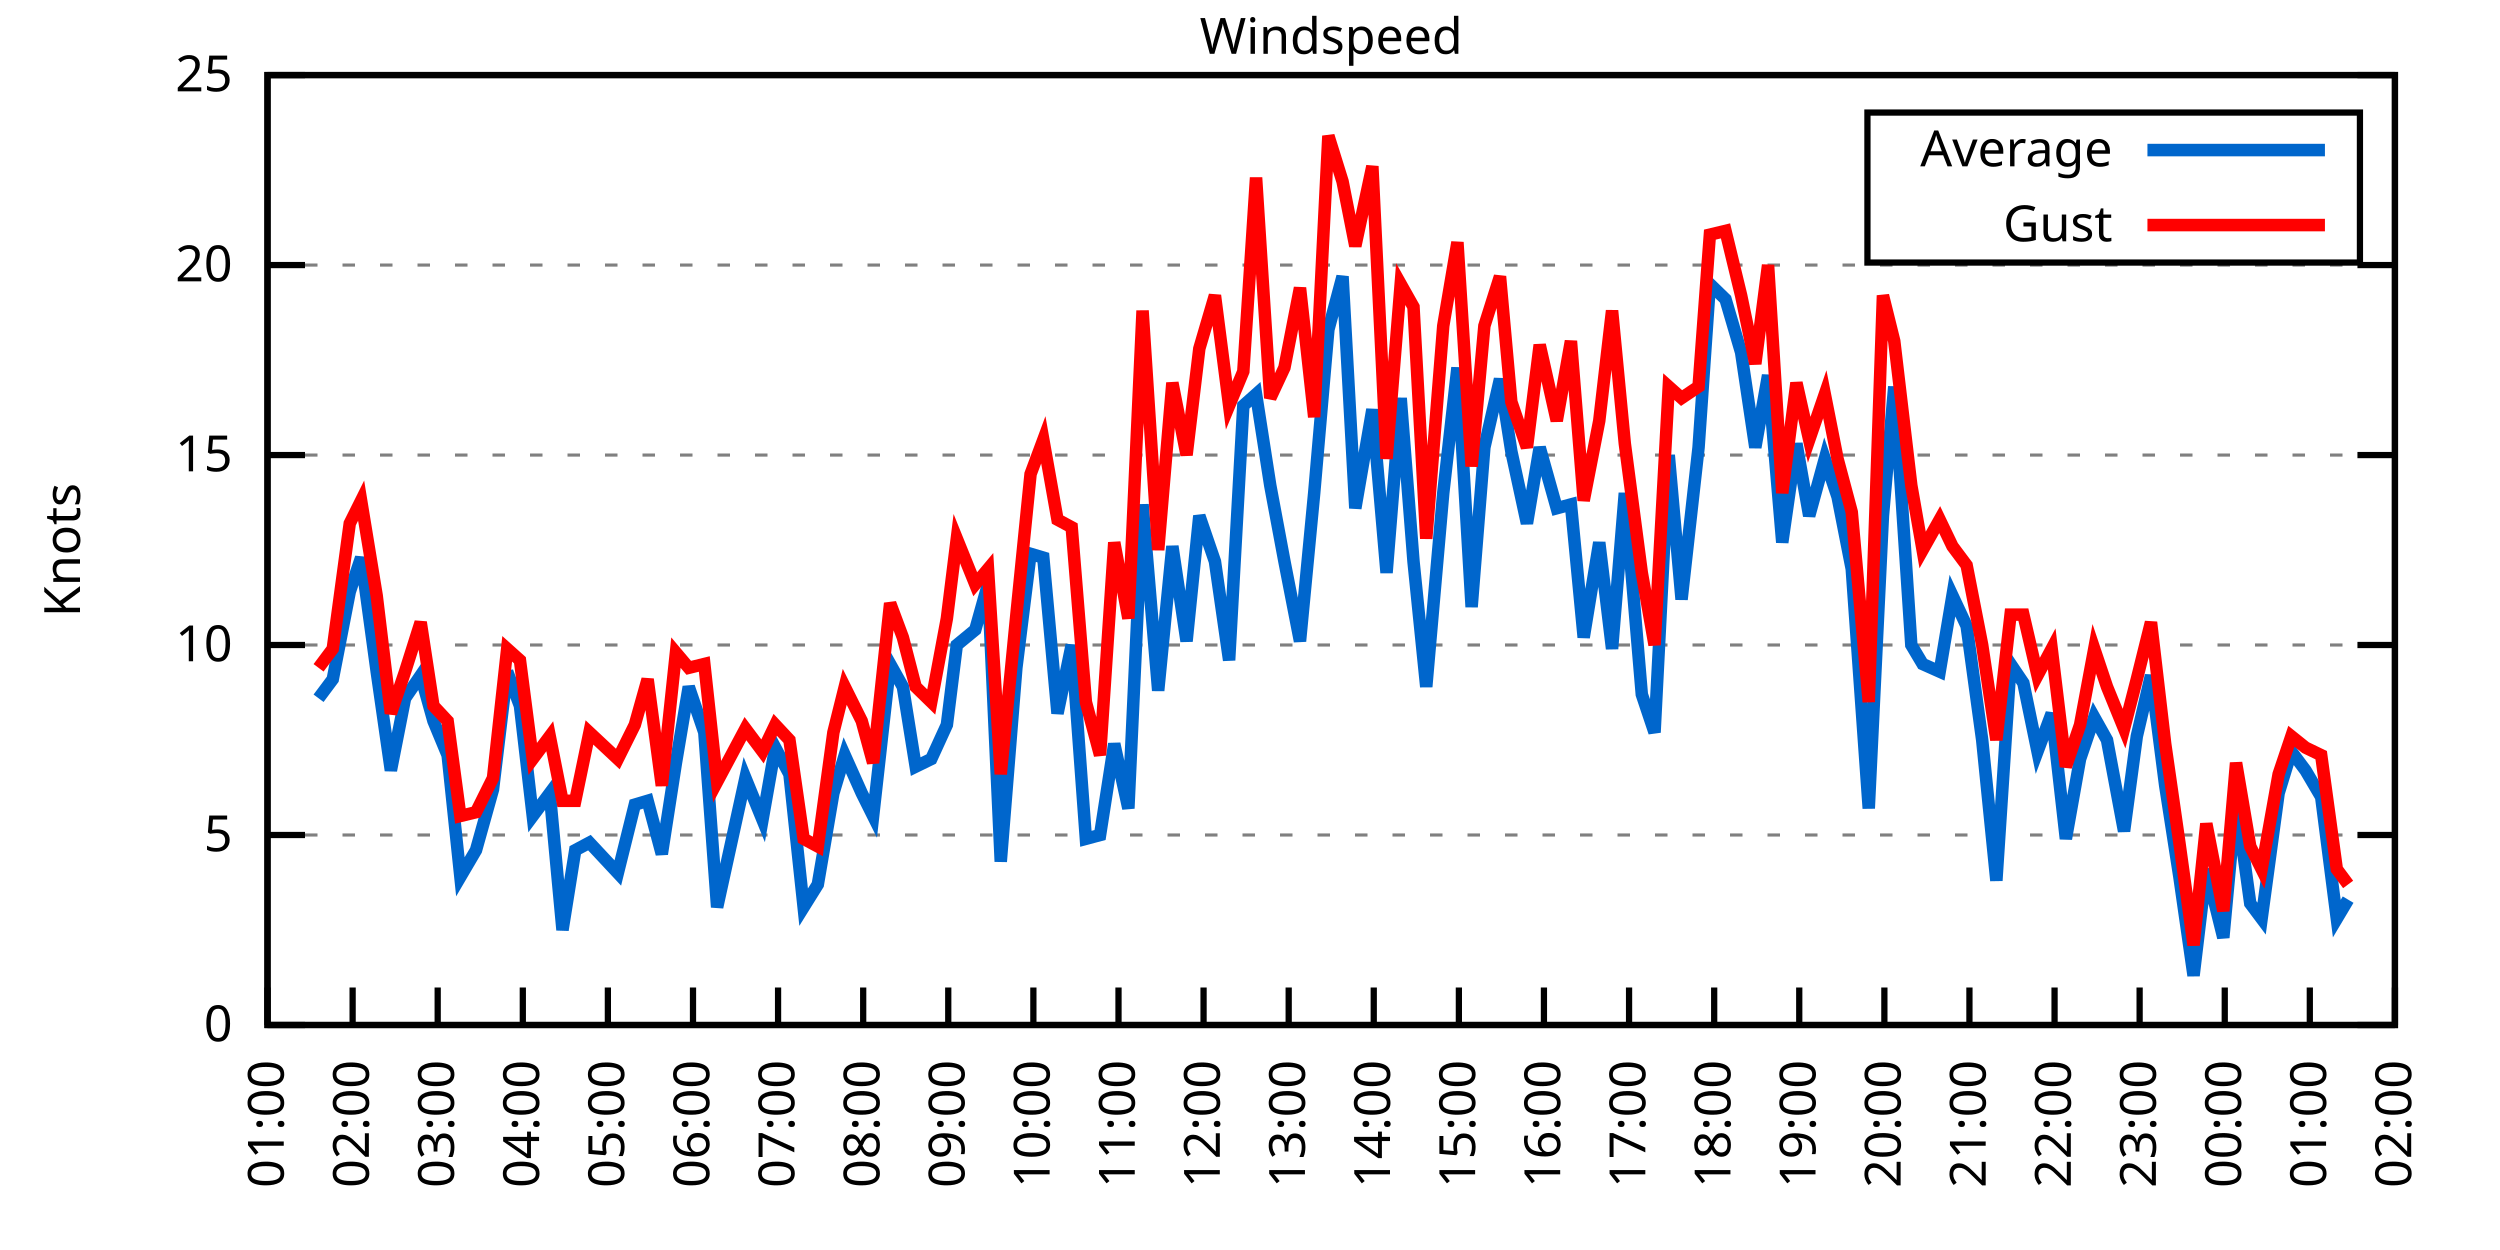
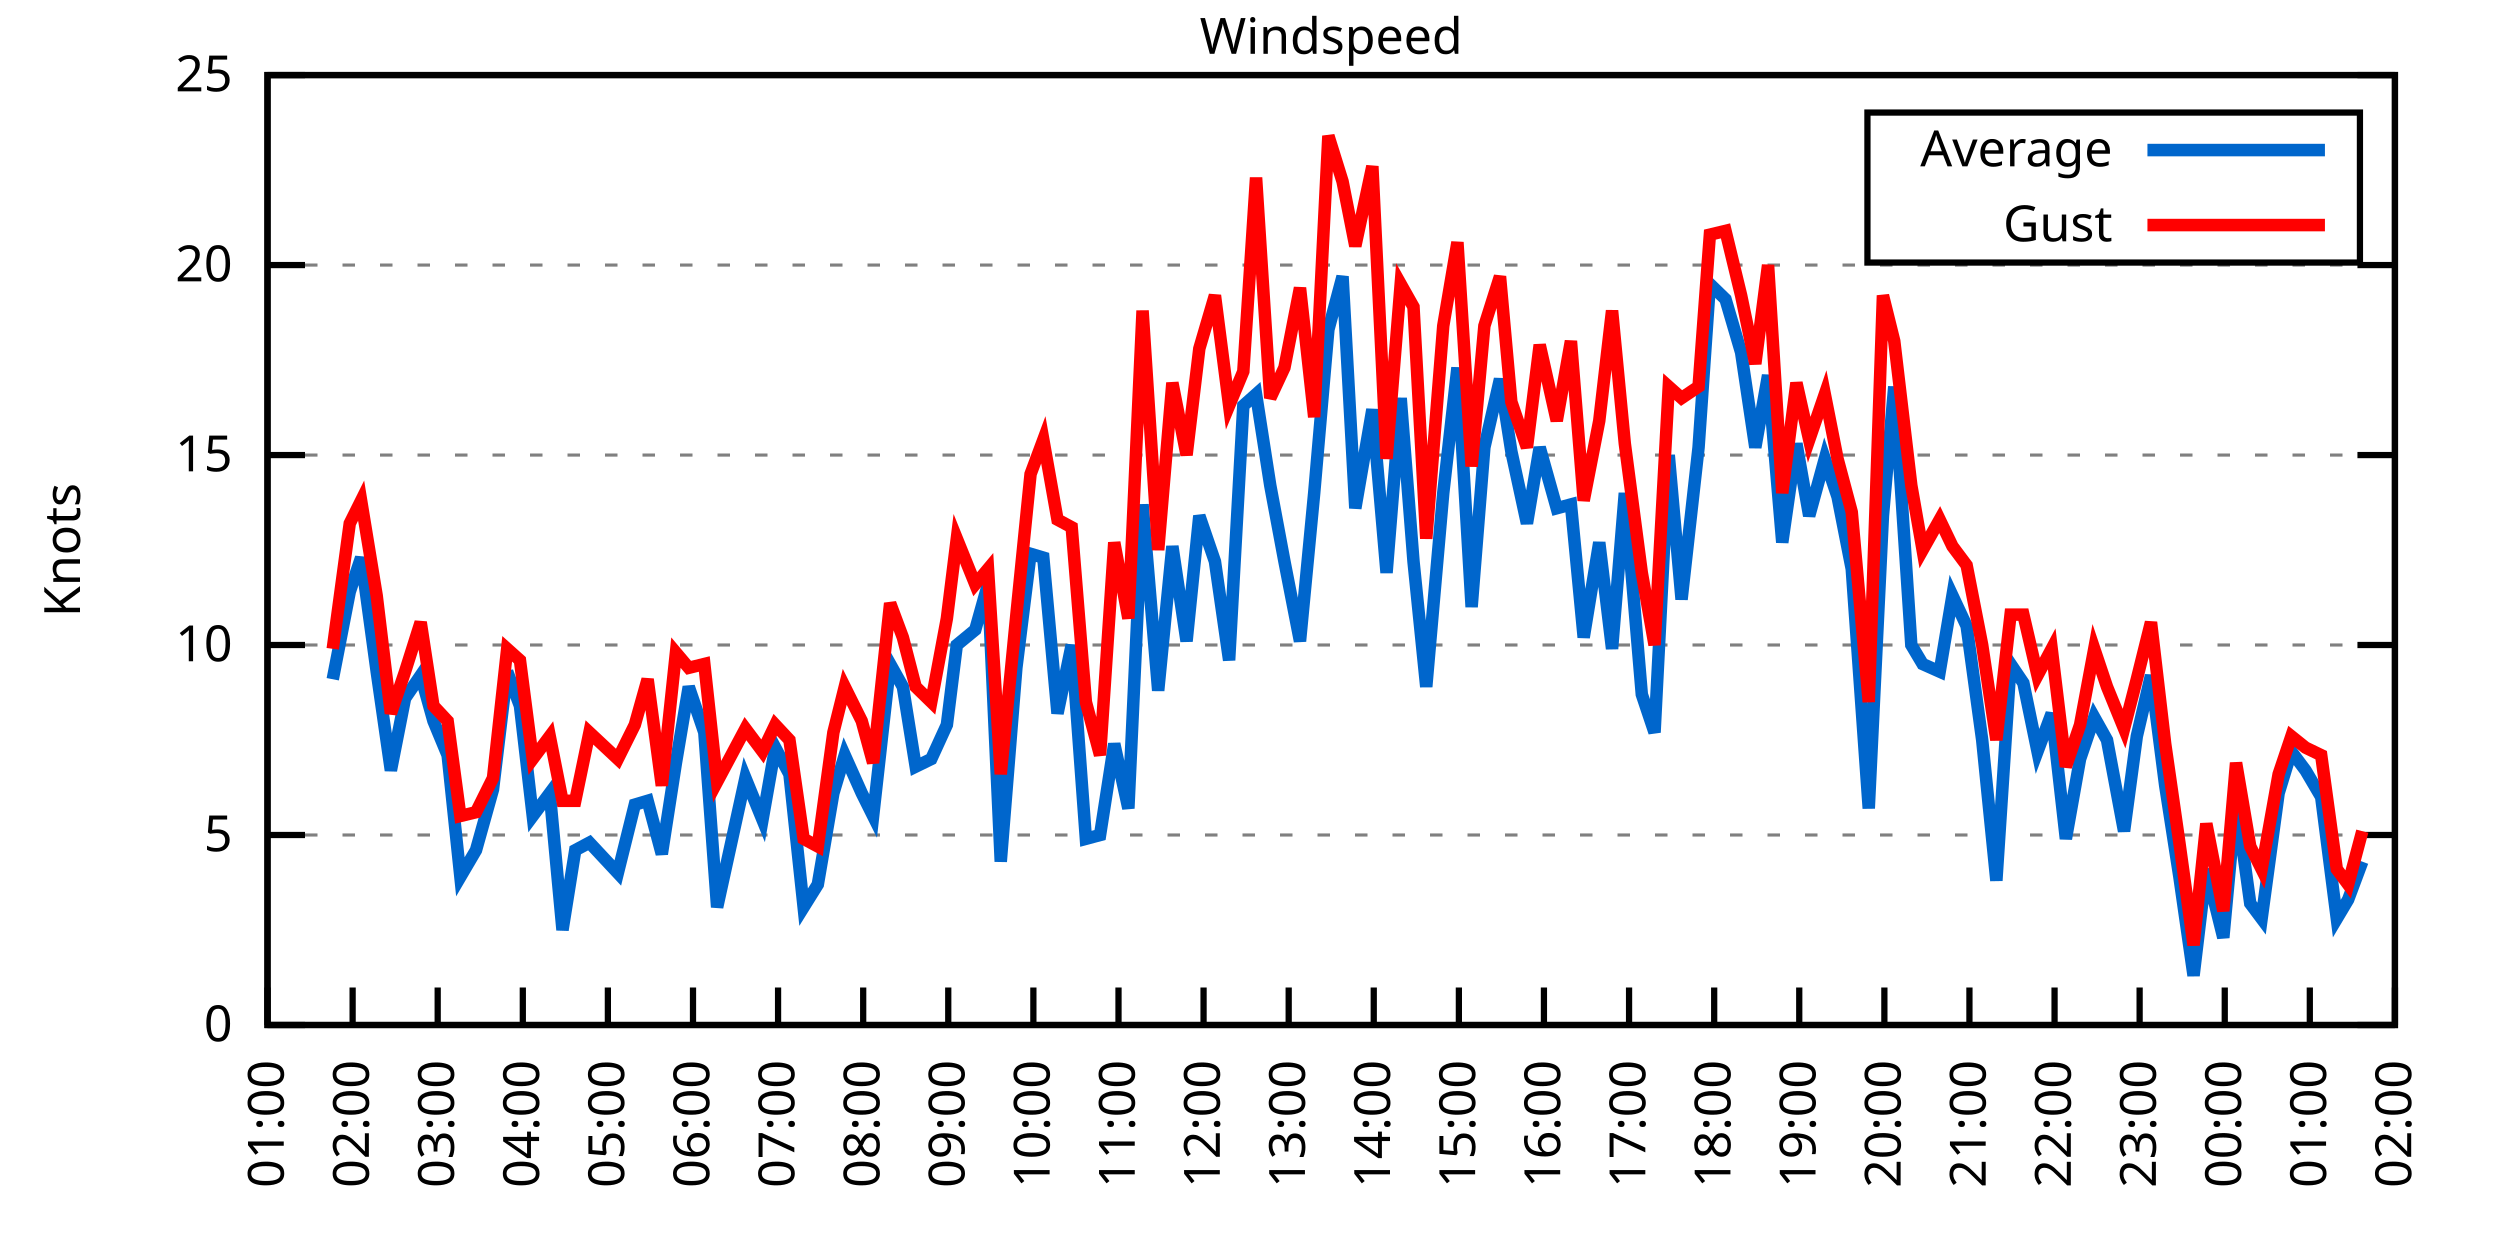
<svg xmlns="http://www.w3.org/2000/svg" xmlns:xlink="http://www.w3.org/1999/xlink" width="400" height="200" viewBox="0 0 400 200">
  <g id="gnuplot_canvas">
    <rect x="0" y="0" width="400" height="200" fill="none" />
    <defs>
      <circle id="gpDot" r="0.5" stroke-width="0.5" stroke="currentColor" />
      <path id="gpPt0" stroke-width="0.333" stroke="currentColor" d="M-1,0 h2 M0,-1 v2" />
      <path id="gpPt1" stroke-width="0.333" stroke="currentColor" d="M-1,-1 L1,1 M1,-1 L-1,1" />
      <path id="gpPt2" stroke-width="0.333" stroke="currentColor" d="M-1,0 L1,0 M0,-1 L0,1 M-1,-1 L1,1 M-1,1 L1,-1" />
      <rect id="gpPt3" stroke-width="0.333" stroke="currentColor" x="-1" y="-1" width="2" height="2" />
      <rect id="gpPt4" stroke-width="0.333" stroke="currentColor" fill="currentColor" x="-1" y="-1" width="2" height="2" />
      <circle id="gpPt5" stroke-width="0.333" stroke="currentColor" cx="0" cy="0" r="1" />
      <use xlink:href="#gpPt5" id="gpPt6" fill="currentColor" stroke="none" />
      <path id="gpPt7" stroke-width="0.333" stroke="currentColor" d="M0,-1.33 L-1.33,0.67 L1.33,0.67 z" />
      <use xlink:href="#gpPt7" id="gpPt8" fill="currentColor" stroke="none" />
      <use xlink:href="#gpPt7" id="gpPt9" stroke="currentColor" transform="rotate(180)" />
      <use xlink:href="#gpPt9" id="gpPt10" fill="currentColor" stroke="none" />
      <use xlink:href="#gpPt3" id="gpPt11" stroke="currentColor" transform="rotate(45)" />
      <use xlink:href="#gpPt11" id="gpPt12" fill="currentColor" stroke="none" />
      <path id="gpPt13" stroke-width="0.333" stroke="currentColor" d="M0,1.330 L1.265,0.411 L0.782,-1.067 L-0.782,-1.076 L-1.265,0.411 z" />
      <use xlink:href="#gpPt13" id="gpPt14" fill="currentColor" stroke="none" />
      <filter id="textbox" filterUnits="objectBoundingBox" x="0" y="0" height="1" width="1">
        <feFlood flood-color="white" flood-opacity="1" result="bgnd" />
        <feComposite in="SourceGraphic" in2="bgnd" operator="atop" />
      </filter>
      <filter id="greybox" filterUnits="objectBoundingBox" x="0" y="0" height="1" width="1">
        <feFlood flood-color="lightgrey" flood-opacity="1" result="grey" />
        <feComposite in="SourceGraphic" in2="grey" operator="atop" />
      </filter>
    </defs>
    <g fill="none" color="white" stroke="currentColor" stroke-width="1.00" stroke-linecap="butt" stroke-linejoin="miter">
</g>
    <g fill="none" color="black" stroke="currentColor" stroke-width="1.00" stroke-linecap="butt" stroke-linejoin="miter">
      <g stroke="none" shape-rendering="crispEdges">
        <polygon fill="rgb(255, 255, 255)" points="42.80,164.00 383.18,164.00 383.18,12.02 42.80,12.02 " />
      </g>
    </g>
    <g fill="none" color="black" stroke="currentColor" stroke-width="1.00" stroke-linecap="butt" stroke-linejoin="miter">
</g>
    <g fill="none" color="black" stroke="black" stroke-width="0.50" stroke-linecap="butt" stroke-linejoin="miter">
</g>
    <g fill="none" color="gray" stroke="currentColor" stroke-width="0.50" stroke-linecap="butt" stroke-linejoin="miter">
      <path stroke="gray" stroke-dasharray="2,4" class="gridline" d="M42.80,164.00 L383.19,164.00  " />
    </g>
    <g fill="none" color="gray" stroke="gray" stroke-width="1.00" stroke-linecap="butt" stroke-linejoin="miter">
</g>
    <g fill="none" color="black" stroke="currentColor" stroke-width="1.00" stroke-linecap="butt" stroke-linejoin="miter">
      <path stroke="black" d="M42.80,164.00 L48.80,164.00 M383.19,164.00 L377.19,164.00  " />
      <g transform="translate(37.20,166.60)" stroke="none" fill="black" font-family="Sans" font-size="8.00" text-anchor="end">
        <text>
          <tspan font-family="Sans"> 0</tspan>
        </text>
      </g>
    </g>
    <g fill="none" color="black" stroke="currentColor" stroke-width="1.00" stroke-linecap="butt" stroke-linejoin="miter">
</g>
    <g fill="none" color="black" stroke="black" stroke-width="0.50" stroke-linecap="butt" stroke-linejoin="miter">
</g>
    <g fill="none" color="gray" stroke="currentColor" stroke-width="0.50" stroke-linecap="butt" stroke-linejoin="miter">
      <path stroke="gray" stroke-dasharray="2,4" class="gridline" d="M42.80,133.60 L383.19,133.60  " />
    </g>
    <g fill="none" color="gray" stroke="gray" stroke-width="1.00" stroke-linecap="butt" stroke-linejoin="miter">
</g>
    <g fill="none" color="black" stroke="currentColor" stroke-width="1.00" stroke-linecap="butt" stroke-linejoin="miter">
      <path stroke="black" d="M42.80,133.60 L48.80,133.60 M383.19,133.60 L377.19,133.60  " />
      <g transform="translate(37.20,136.20)" stroke="none" fill="black" font-family="Sans" font-size="8.00" text-anchor="end">
        <text>
          <tspan font-family="Sans"> 5</tspan>
        </text>
      </g>
    </g>
    <g fill="none" color="black" stroke="currentColor" stroke-width="1.00" stroke-linecap="butt" stroke-linejoin="miter">
</g>
    <g fill="none" color="black" stroke="black" stroke-width="0.50" stroke-linecap="butt" stroke-linejoin="miter">
</g>
    <g fill="none" color="gray" stroke="currentColor" stroke-width="0.50" stroke-linecap="butt" stroke-linejoin="miter">
      <path stroke="gray" stroke-dasharray="2,4" class="gridline" d="M42.80,103.20 L383.19,103.20  " />
    </g>
    <g fill="none" color="gray" stroke="gray" stroke-width="1.00" stroke-linecap="butt" stroke-linejoin="miter">
</g>
    <g fill="none" color="black" stroke="currentColor" stroke-width="1.00" stroke-linecap="butt" stroke-linejoin="miter">
      <path stroke="black" d="M42.80,103.20 L48.80,103.20 M383.19,103.20 L377.19,103.20  " />
      <g transform="translate(37.20,105.80)" stroke="none" fill="black" font-family="Sans" font-size="8.00" text-anchor="end">
        <text>
          <tspan font-family="Sans"> 10</tspan>
        </text>
      </g>
    </g>
    <g fill="none" color="black" stroke="currentColor" stroke-width="1.00" stroke-linecap="butt" stroke-linejoin="miter">
</g>
    <g fill="none" color="black" stroke="black" stroke-width="0.50" stroke-linecap="butt" stroke-linejoin="miter">
</g>
    <g fill="none" color="gray" stroke="currentColor" stroke-width="0.50" stroke-linecap="butt" stroke-linejoin="miter">
      <path stroke="gray" stroke-dasharray="2,4" class="gridline" d="M42.80,72.81 L383.19,72.81  " />
    </g>
    <g fill="none" color="gray" stroke="gray" stroke-width="1.00" stroke-linecap="butt" stroke-linejoin="miter">
</g>
    <g fill="none" color="black" stroke="currentColor" stroke-width="1.00" stroke-linecap="butt" stroke-linejoin="miter">
      <path stroke="black" d="M42.80,72.81 L48.80,72.81 M383.19,72.81 L377.19,72.81  " />
      <g transform="translate(37.20,75.41)" stroke="none" fill="black" font-family="Sans" font-size="8.00" text-anchor="end">
        <text>
          <tspan font-family="Sans"> 15</tspan>
        </text>
      </g>
    </g>
    <g fill="none" color="black" stroke="currentColor" stroke-width="1.00" stroke-linecap="butt" stroke-linejoin="miter">
</g>
    <g fill="none" color="black" stroke="black" stroke-width="0.50" stroke-linecap="butt" stroke-linejoin="miter">
</g>
    <g fill="none" color="gray" stroke="currentColor" stroke-width="0.50" stroke-linecap="butt" stroke-linejoin="miter">
      <path stroke="gray" stroke-dasharray="2,4" class="gridline" d="M42.80,42.41 L383.19,42.41  " />
    </g>
    <g fill="none" color="gray" stroke="gray" stroke-width="1.00" stroke-linecap="butt" stroke-linejoin="miter">
</g>
    <g fill="none" color="black" stroke="currentColor" stroke-width="1.00" stroke-linecap="butt" stroke-linejoin="miter">
      <path stroke="black" d="M42.80,42.41 L48.80,42.41 M383.19,42.41 L377.19,42.41  " />
      <g transform="translate(37.20,45.01)" stroke="none" fill="black" font-family="Sans" font-size="8.00" text-anchor="end">
        <text>
          <tspan font-family="Sans"> 20</tspan>
        </text>
      </g>
    </g>
    <g fill="none" color="black" stroke="currentColor" stroke-width="1.00" stroke-linecap="butt" stroke-linejoin="miter">
</g>
    <g fill="none" color="black" stroke="black" stroke-width="0.50" stroke-linecap="butt" stroke-linejoin="miter">
</g>
    <g fill="none" color="gray" stroke="currentColor" stroke-width="0.50" stroke-linecap="butt" stroke-linejoin="miter">
      <path stroke="gray" stroke-dasharray="2,4" class="gridline" d="M42.80,12.01 L383.19,12.01  " />
    </g>
    <g fill="none" color="gray" stroke="gray" stroke-width="1.00" stroke-linecap="butt" stroke-linejoin="miter">
</g>
    <g fill="none" color="black" stroke="currentColor" stroke-width="1.00" stroke-linecap="butt" stroke-linejoin="miter">
      <path stroke="black" d="M42.80,12.01 L48.80,12.01 M383.19,12.01 L377.19,12.01  " />
      <g transform="translate(37.20,14.61)" stroke="none" fill="black" font-family="Sans" font-size="8.00" text-anchor="end">
        <text>
          <tspan font-family="Sans"> 25</tspan>
        </text>
      </g>
    </g>
    <g fill="none" color="black" stroke="currentColor" stroke-width="1.00" stroke-linecap="butt" stroke-linejoin="miter">
      <path stroke="black" d="M42.80,164.00 L42.80,158.00  " />
      <g transform="translate(45.40,169.60) rotate(270.00)" stroke="none" fill="black" font-family="Sans" font-size="8.00" text-anchor="end">
        <text>
          <tspan font-family="Sans">01:00</tspan>
        </text>
      </g>
    </g>
    <g fill="none" color="black" stroke="currentColor" stroke-width="1.00" stroke-linecap="butt" stroke-linejoin="miter">
      <path stroke="black" d="M56.42,164.00 L56.42,158.00  " />
      <g transform="translate(59.02,169.60) rotate(270.00)" stroke="none" fill="black" font-family="Sans" font-size="8.00" text-anchor="end">
        <text>
          <tspan font-family="Sans">02:00</tspan>
        </text>
      </g>
    </g>
    <g fill="none" color="black" stroke="currentColor" stroke-width="1.00" stroke-linecap="butt" stroke-linejoin="miter">
      <path stroke="black" d="M70.03,164.00 L70.03,158.00  " />
      <g transform="translate(72.63,169.60) rotate(270.00)" stroke="none" fill="black" font-family="Sans" font-size="8.00" text-anchor="end">
        <text>
          <tspan font-family="Sans">03:00</tspan>
        </text>
      </g>
    </g>
    <g fill="none" color="black" stroke="currentColor" stroke-width="1.00" stroke-linecap="butt" stroke-linejoin="miter">
      <path stroke="black" d="M83.65,164.00 L83.65,158.00  " />
      <g transform="translate(86.25,169.60) rotate(270.00)" stroke="none" fill="black" font-family="Sans" font-size="8.00" text-anchor="end">
        <text>
          <tspan font-family="Sans">04:00</tspan>
        </text>
      </g>
    </g>
    <g fill="none" color="black" stroke="currentColor" stroke-width="1.00" stroke-linecap="butt" stroke-linejoin="miter">
      <path stroke="black" d="M97.26,164.00 L97.26,158.00  " />
      <g transform="translate(99.86,169.60) rotate(270.00)" stroke="none" fill="black" font-family="Sans" font-size="8.00" text-anchor="end">
        <text>
          <tspan font-family="Sans">05:00</tspan>
        </text>
      </g>
    </g>
    <g fill="none" color="black" stroke="currentColor" stroke-width="1.00" stroke-linecap="butt" stroke-linejoin="miter">
      <path stroke="black" d="M110.88,164.00 L110.88,158.00  " />
      <g transform="translate(113.48,169.60) rotate(270.00)" stroke="none" fill="black" font-family="Sans" font-size="8.00" text-anchor="end">
        <text>
          <tspan font-family="Sans">06:00</tspan>
        </text>
      </g>
    </g>
    <g fill="none" color="black" stroke="currentColor" stroke-width="1.00" stroke-linecap="butt" stroke-linejoin="miter">
      <path stroke="black" d="M124.49,164.00 L124.49,158.00  " />
      <g transform="translate(127.09,169.60) rotate(270.00)" stroke="none" fill="black" font-family="Sans" font-size="8.00" text-anchor="end">
        <text>
          <tspan font-family="Sans">07:00</tspan>
        </text>
      </g>
    </g>
    <g fill="none" color="black" stroke="currentColor" stroke-width="1.00" stroke-linecap="butt" stroke-linejoin="miter">
      <path stroke="black" d="M138.11,164.00 L138.11,158.00  " />
      <g transform="translate(140.71,169.60) rotate(270.00)" stroke="none" fill="black" font-family="Sans" font-size="8.00" text-anchor="end">
        <text>
          <tspan font-family="Sans">08:00</tspan>
        </text>
      </g>
    </g>
    <g fill="none" color="black" stroke="currentColor" stroke-width="1.00" stroke-linecap="butt" stroke-linejoin="miter">
      <path stroke="black" d="M151.72,164.00 L151.72,158.00  " />
      <g transform="translate(154.32,169.60) rotate(270.00)" stroke="none" fill="black" font-family="Sans" font-size="8.00" text-anchor="end">
        <text>
          <tspan font-family="Sans">09:00</tspan>
        </text>
      </g>
    </g>
    <g fill="none" color="black" stroke="currentColor" stroke-width="1.00" stroke-linecap="butt" stroke-linejoin="miter">
      <path stroke="black" d="M165.34,164.00 L165.34,158.00  " />
      <g transform="translate(167.94,169.60) rotate(270.00)" stroke="none" fill="black" font-family="Sans" font-size="8.00" text-anchor="end">
        <text>
          <tspan font-family="Sans">10:00</tspan>
        </text>
      </g>
    </g>
    <g fill="none" color="black" stroke="currentColor" stroke-width="1.00" stroke-linecap="butt" stroke-linejoin="miter">
      <path stroke="black" d="M178.96,164.00 L178.96,158.00  " />
      <g transform="translate(181.56,169.60) rotate(270.00)" stroke="none" fill="black" font-family="Sans" font-size="8.00" text-anchor="end">
        <text>
          <tspan font-family="Sans">11:00</tspan>
        </text>
      </g>
    </g>
    <g fill="none" color="black" stroke="currentColor" stroke-width="1.00" stroke-linecap="butt" stroke-linejoin="miter">
      <path stroke="black" d="M192.57,164.00 L192.57,158.00  " />
      <g transform="translate(195.17,169.60) rotate(270.00)" stroke="none" fill="black" font-family="Sans" font-size="8.00" text-anchor="end">
        <text>
          <tspan font-family="Sans">12:00</tspan>
        </text>
      </g>
    </g>
    <g fill="none" color="black" stroke="currentColor" stroke-width="1.00" stroke-linecap="butt" stroke-linejoin="miter">
      <path stroke="black" d="M206.19,164.00 L206.19,158.00  " />
      <g transform="translate(208.79,169.60) rotate(270.00)" stroke="none" fill="black" font-family="Sans" font-size="8.00" text-anchor="end">
        <text>
          <tspan font-family="Sans">13:00</tspan>
        </text>
      </g>
    </g>
    <g fill="none" color="black" stroke="currentColor" stroke-width="1.00" stroke-linecap="butt" stroke-linejoin="miter">
      <path stroke="black" d="M219.80,164.00 L219.80,158.00  " />
      <g transform="translate(222.40,169.60) rotate(270.00)" stroke="none" fill="black" font-family="Sans" font-size="8.00" text-anchor="end">
        <text>
          <tspan font-family="Sans">14:00</tspan>
        </text>
      </g>
    </g>
    <g fill="none" color="black" stroke="currentColor" stroke-width="1.00" stroke-linecap="butt" stroke-linejoin="miter">
      <path stroke="black" d="M233.42,164.00 L233.42,158.00  " />
      <g transform="translate(236.02,169.60) rotate(270.00)" stroke="none" fill="black" font-family="Sans" font-size="8.00" text-anchor="end">
        <text>
          <tspan font-family="Sans">15:00</tspan>
        </text>
      </g>
    </g>
    <g fill="none" color="black" stroke="currentColor" stroke-width="1.00" stroke-linecap="butt" stroke-linejoin="miter">
      <path stroke="black" d="M247.03,164.00 L247.03,158.00  " />
      <g transform="translate(249.63,169.60) rotate(270.00)" stroke="none" fill="black" font-family="Sans" font-size="8.00" text-anchor="end">
        <text>
          <tspan font-family="Sans">16:00</tspan>
        </text>
      </g>
    </g>
    <g fill="none" color="black" stroke="currentColor" stroke-width="1.00" stroke-linecap="butt" stroke-linejoin="miter">
      <path stroke="black" d="M260.65,164.00 L260.65,158.00  " />
      <g transform="translate(263.25,169.60) rotate(270.00)" stroke="none" fill="black" font-family="Sans" font-size="8.00" text-anchor="end">
        <text>
          <tspan font-family="Sans">17:00</tspan>
        </text>
      </g>
    </g>
    <g fill="none" color="black" stroke="currentColor" stroke-width="1.00" stroke-linecap="butt" stroke-linejoin="miter">
      <path stroke="black" d="M274.27,164.00 L274.27,158.00  " />
      <g transform="translate(276.87,169.60) rotate(270.00)" stroke="none" fill="black" font-family="Sans" font-size="8.00" text-anchor="end">
        <text>
          <tspan font-family="Sans">18:00</tspan>
        </text>
      </g>
    </g>
    <g fill="none" color="black" stroke="currentColor" stroke-width="1.00" stroke-linecap="butt" stroke-linejoin="miter">
      <path stroke="black" d="M287.88,164.00 L287.88,158.00  " />
      <g transform="translate(290.48,169.60) rotate(270.00)" stroke="none" fill="black" font-family="Sans" font-size="8.00" text-anchor="end">
        <text>
          <tspan font-family="Sans">19:00</tspan>
        </text>
      </g>
    </g>
    <g fill="none" color="black" stroke="currentColor" stroke-width="1.00" stroke-linecap="butt" stroke-linejoin="miter">
      <path stroke="black" d="M301.50,164.00 L301.50,158.00  " />
      <g transform="translate(304.10,169.60) rotate(270.00)" stroke="none" fill="black" font-family="Sans" font-size="8.00" text-anchor="end">
        <text>
          <tspan font-family="Sans">20:00</tspan>
        </text>
      </g>
    </g>
    <g fill="none" color="black" stroke="currentColor" stroke-width="1.00" stroke-linecap="butt" stroke-linejoin="miter">
      <path stroke="black" d="M315.11,164.00 L315.11,158.00  " />
      <g transform="translate(317.71,169.60) rotate(270.00)" stroke="none" fill="black" font-family="Sans" font-size="8.00" text-anchor="end">
        <text>
          <tspan font-family="Sans">21:00</tspan>
        </text>
      </g>
    </g>
    <g fill="none" color="black" stroke="currentColor" stroke-width="1.00" stroke-linecap="butt" stroke-linejoin="miter">
      <path stroke="black" d="M328.73,164.00 L328.73,158.00  " />
      <g transform="translate(331.33,169.60) rotate(270.00)" stroke="none" fill="black" font-family="Sans" font-size="8.00" text-anchor="end">
        <text>
          <tspan font-family="Sans">22:00</tspan>
        </text>
      </g>
    </g>
    <g fill="none" color="black" stroke="currentColor" stroke-width="1.00" stroke-linecap="butt" stroke-linejoin="miter">
      <path stroke="black" d="M342.34,164.00 L342.34,158.00  " />
      <g transform="translate(344.94,169.60) rotate(270.00)" stroke="none" fill="black" font-family="Sans" font-size="8.00" text-anchor="end">
        <text>
          <tspan font-family="Sans">23:00</tspan>
        </text>
      </g>
    </g>
    <g fill="none" color="black" stroke="currentColor" stroke-width="1.00" stroke-linecap="butt" stroke-linejoin="miter">
      <path stroke="black" d="M355.96,164.00 L355.96,158.00  " />
      <g transform="translate(358.56,169.60) rotate(270.00)" stroke="none" fill="black" font-family="Sans" font-size="8.00" text-anchor="end">
        <text>
          <tspan font-family="Sans">00:00</tspan>
        </text>
      </g>
    </g>
    <g fill="none" color="black" stroke="currentColor" stroke-width="1.00" stroke-linecap="butt" stroke-linejoin="miter">
      <path stroke="black" d="M369.57,164.00 L369.57,158.00  " />
      <g transform="translate(372.17,169.60) rotate(270.00)" stroke="none" fill="black" font-family="Sans" font-size="8.00" text-anchor="end">
        <text>
          <tspan font-family="Sans">01:00</tspan>
        </text>
      </g>
    </g>
    <g fill="none" color="black" stroke="currentColor" stroke-width="1.00" stroke-linecap="butt" stroke-linejoin="miter">
      <path stroke="black" d="M383.19,164.00 L383.19,158.00  " />
      <g transform="translate(385.79,169.60) rotate(270.00)" stroke="none" fill="black" font-family="Sans" font-size="8.00" text-anchor="end">
        <text>
          <tspan font-family="Sans">02:00</tspan>
        </text>
      </g>
    </g>
    <g fill="none" color="black" stroke="currentColor" stroke-width="1.00" stroke-linecap="butt" stroke-linejoin="miter">
</g>
    <g fill="none" color="black" stroke="currentColor" stroke-width="1.00" stroke-linecap="butt" stroke-linejoin="miter">
      <path stroke="black" d="M42.80,12.01 L42.80,164.00 L383.19,164.00 L383.19,12.01 L42.80,12.01 Z  " />
    </g>
    <g fill="none" color="black" stroke="currentColor" stroke-width="1.00" stroke-linecap="butt" stroke-linejoin="miter">
</g>
    <g fill="none" color="black" stroke="currentColor" stroke-width="1.00" stroke-linecap="butt" stroke-linejoin="miter">
      <path stroke="black" d="M298.79,42.01 L298.79,18.01 L377.59,18.01 L377.59,42.01 L298.79,42.01 Z  " />
    </g>
    <g id="Windspeed_plot_1">
      <g fill="none" color="white" stroke="black" stroke-width="2.00" stroke-linecap="butt" stroke-linejoin="miter">
</g>
      <g fill="none" color="black" stroke="currentColor" stroke-width="2.00" stroke-linecap="butt" stroke-linejoin="miter">
        <g transform="translate(337.99,26.61)" stroke="none" fill="black" font-family="Sans" font-size="8.00" text-anchor="end">
          <text>
            <tspan font-family="Sans">Average</tspan>
          </text>
        </g>
      </g>
      <g fill="none" color="black" stroke="currentColor" stroke-width="2.00" stroke-linecap="butt" stroke-linejoin="miter">
-         <path stroke="rgb(  0, 102, 204)" d="M343.59,24.01 L371.99,24.01 M50.97,111.72 L53.24,108.68 L55.96,94.69 L57.78,89.22 L60.27,107.46 L62.54,123.27   L64.81,111.72 L67.31,108.07 L69.35,115.36 L71.62,120.83 L73.66,140.29 L76.16,136.03 L78.88,126.31 L81.15,107.46   L83.19,112.93 L85.24,130.56 L87.96,126.91 L90.00,148.80 L92.04,136.03 L94.31,134.82 L98.85,139.68 L101.57,128.74   L103.62,128.13 L105.89,136.64 L108.15,122.05 L110.20,109.89 L112.69,117.19 L114.74,145.15 L119.27,124.48 L122.00,131.17   L124.04,119.62 L126.31,123.87 L128.58,145.15 L130.85,141.51 L133.34,126.91 L135.16,120.83 L137.88,126.91 L139.70,130.56   L142.42,106.24 L144.46,109.89 L146.51,122.66 L149.00,121.44 L151.50,115.97 L153.09,103.20 L156.04,100.77 L158.08,93.48   L160.12,137.86 L162.62,106.85 L164.89,88.61 L166.93,89.22 L169.20,114.15 L171.47,103.20 L173.74,134.21 L176.01,133.60   L178.28,119.01 L180.54,129.35 L182.81,80.71 L185.31,110.50 L187.58,87.40 L189.85,102.60 L191.89,82.53 L194.39,89.83   L196.66,105.64 L198.93,64.90 L200.97,63.08 L203.24,77.67 L205.51,89.83 L208.00,102.60 L210.27,78.89 L212.54,52.74   L214.81,44.23 L216.85,81.32 L219.58,65.51 L221.85,91.65 L224.11,63.69 L226.16,89.83 L228.20,109.89 L230.92,78.89   L233.19,58.82 L235.46,97.12 L237.50,71.59 L240.00,60.65 L241.81,72.20 L244.31,83.75 L246.35,71.59 L249.08,81.32   L251.35,80.71 L253.39,101.99 L255.88,86.79 L257.93,103.81 L259.97,78.89 L262.69,111.11 L264.73,117.19 L267.00,72.81   L269.05,95.91 L271.77,71.59 L273.58,45.45 L276.08,47.88 L278.58,56.39 L280.85,71.59 L282.89,60.04 L285.16,86.79   L287.43,70.98 L289.47,82.53 L291.97,73.41 L294.01,79.49 L296.28,91.04 L299.00,129.35 L301.27,82.53 L303.08,61.86   L305.81,103.20 L307.62,106.24 L310.35,107.46 L312.39,95.30 L314.66,100.16 L317.15,118.40 L319.42,140.90 L321.69,106.24   L323.74,109.28 L326.00,120.23 L328.27,114.15 L330.54,134.21 L332.81,121.44 L335.08,114.76 L337.12,118.40 L339.85,132.99   L341.89,117.80 L344.16,108.07 L346.43,125.70 L348.70,140.29 L350.97,156.10 L353.01,139.07 L355.73,150.02 L357.77,128.13   L360.04,144.55 L361.86,146.98 L364.58,126.91 L366.62,120.23 L368.89,123.27 L371.39,127.52 L373.89,146.98 L375.70,143.94    " />
+         <path stroke="rgb(  0, 102, 204)" d="M343.59,24.01 L371.99,24.01 M53.24,108.68 L55.96,94.69 L57.78,89.22 L60.27,107.46 L62.54,123.27 L64.81,111.72   L67.31,108.07 L69.35,115.36 L71.62,120.83 L73.66,140.29 L76.16,136.03 L78.88,126.31 L81.15,107.46 L83.19,112.93   L85.24,130.56 L87.96,126.91 L90.00,148.80 L92.04,136.03 L94.31,134.82 L98.85,139.68 L101.57,128.74 L103.62,128.13   L105.89,136.64 L108.15,122.05 L110.20,109.89 L112.69,117.19 L114.74,145.15 L119.27,124.48 L122.00,131.17 L124.04,119.62   L126.31,123.87 L128.58,145.15 L130.85,141.51 L133.34,126.91 L135.16,120.83 L137.88,126.91 L139.70,130.56 L142.42,106.24   L144.46,109.89 L146.51,122.66 L149.00,121.44 L151.50,115.97 L153.09,103.20 L156.04,100.77 L158.08,93.48 L160.12,137.86   L162.62,106.85 L164.89,88.61 L166.93,89.22 L169.20,114.15 L171.47,103.20 L173.74,134.21 L176.01,133.60 L178.28,119.01   L180.54,129.35 L182.81,80.71 L185.31,110.50 L187.58,87.40 L189.85,102.60 L191.89,82.53 L194.39,89.83 L196.66,105.64   L198.93,64.90 L200.97,63.08 L203.24,77.67 L205.51,89.83 L208.00,102.60 L210.27,78.89 L212.54,52.74 L214.81,44.23   L216.85,81.32 L219.58,65.51 L221.85,91.65 L224.11,63.69 L226.16,89.83 L228.20,109.89 L230.92,78.89 L233.19,58.82   L235.46,97.12 L237.50,71.59 L240.00,60.65 L241.81,72.20 L244.31,83.75 L246.35,71.59 L249.08,81.32 L251.35,80.71   L253.39,101.99 L255.88,86.79 L257.93,103.81 L259.97,78.89 L262.69,111.11 L264.73,117.19 L267.00,72.81 L269.05,95.91   L271.77,71.59 L273.58,45.45 L276.08,47.88 L278.58,56.39 L280.85,71.59 L282.89,60.04 L285.16,86.79 L287.43,70.98   L289.47,82.53 L291.97,73.41 L294.01,79.49 L296.28,91.04 L299.00,129.35 L301.27,82.53 L303.08,61.86 L305.81,103.20   L307.62,106.24 L310.35,107.46 L312.39,95.30 L314.66,100.16 L317.15,118.40 L319.42,140.90 L321.69,106.24 L323.74,109.28   L326.00,120.23 L328.27,114.15 L330.54,134.21 L332.81,121.44 L335.08,114.76 L337.12,118.40 L339.85,132.99 L341.89,117.80   L344.16,108.07 L346.43,125.70 L348.70,140.29 L350.97,156.10 L353.01,139.07 L355.73,150.02 L357.77,128.13 L360.04,144.55   L361.86,146.98 L364.58,126.91 L366.62,120.23 L368.89,123.27 L371.39,127.52 L373.89,146.98 L375.70,143.94 L377.97,137.86    " />
      </g>
    </g>
    <g id="Windspeed_plot_2">
      <g fill="none" color="black" stroke="currentColor" stroke-width="2.00" stroke-linecap="butt" stroke-linejoin="miter">
        <g transform="translate(337.99,38.61)" stroke="none" fill="black" font-family="Sans" font-size="8.00" text-anchor="end">
          <text>
            <tspan font-family="Sans">Gust</tspan>
          </text>
        </g>
      </g>
      <g fill="none" color="black" stroke="currentColor" stroke-width="2.00" stroke-linecap="butt" stroke-linejoin="miter">
-         <path stroke="rgb(255,   0,   0)" d="M343.59,36.01 L371.99,36.01 M50.97,106.85 L53.24,103.81 L55.96,83.75 L57.78,80.10 L60.27,95.30 L62.54,114.15   L64.81,107.46 L67.31,99.56 L69.35,112.93 L71.62,115.36 L73.66,130.56 L76.16,129.95 L78.88,124.48 L81.15,103.81   L83.19,105.64 L85.24,121.44 L87.96,117.80 L90.00,128.13 L92.04,128.13 L94.31,117.19 L98.85,121.44 L101.57,115.97   L103.62,108.68 L105.89,125.70 L108.15,104.42 L110.20,106.85 L112.69,106.24 L114.74,125.09 L119.27,116.58 L122.00,120.23   L124.04,115.97 L126.31,118.40 L128.58,134.21 L130.85,135.43 L133.34,117.19 L135.16,109.89 L137.88,115.36 L139.70,122.05   L142.42,96.52 L144.46,101.99 L146.51,109.89 L149.00,112.32 L151.50,98.95 L153.09,86.18 L156.04,93.48 L158.08,91.04   L160.12,123.87 L162.62,98.34 L164.89,75.85 L166.93,70.37 L169.20,83.14 L171.47,84.36 L173.74,112.32 L176.01,120.83   L178.28,86.79 L180.54,98.95 L182.81,49.70 L185.31,88.00 L187.58,61.25 L189.85,72.81 L191.89,55.78 L194.39,47.27   L196.66,64.90 L198.93,59.43 L200.97,28.42 L203.24,63.69 L205.51,58.82 L208.00,46.06 L210.27,66.73 L212.54,21.74   L214.81,29.03 L216.85,39.37 L219.58,26.60 L221.85,73.41 L224.11,45.45 L226.16,49.10 L228.20,86.18 L230.92,52.14   L233.19,38.76 L235.46,74.63 L237.50,52.14 L240.00,44.23 L241.81,64.29 L244.31,71.59 L246.35,55.18 L249.08,67.33   L251.35,54.57 L253.39,80.10 L255.88,67.33 L257.93,49.70 L259.97,70.98 L262.69,91.65 L264.73,103.20 L267.00,61.86   L269.05,63.69 L271.77,61.86 L273.58,37.54 L276.08,36.94 L278.58,47.27 L280.85,58.21 L282.89,42.41 L285.16,78.89   L287.43,61.25 L289.47,70.37 L291.97,63.08 L294.01,73.41 L296.28,81.93 L299.00,112.32 L301.27,47.27 L303.08,54.57   L305.81,77.67 L307.62,88.00 L310.35,83.14 L312.39,87.40 L314.66,90.44 L317.15,103.20 L319.42,118.40 L321.69,98.34   L323.74,98.34 L326.00,108.07 L328.27,103.81 L330.54,122.66 L332.81,115.97 L335.08,103.81 L337.12,109.89 L339.85,116.58   L341.89,108.68 L344.16,99.56 L346.43,119.01 L348.70,134.82 L350.97,151.23 L353.01,131.78 L355.73,145.76 L357.77,122.05   L360.04,135.43 L361.86,139.07 L364.58,123.87 L366.62,117.80 L368.89,119.62 L371.39,120.83 L373.89,139.07 L375.70,141.51    " />
+         <path stroke="rgb(255,   0,   0)" d="M343.59,36.01 L371.99,36.01 M53.24,103.81 L55.96,83.75 L57.78,80.10 L60.27,95.30 L62.54,114.15 L64.81,107.46   L67.31,99.56 L69.35,112.93 L71.62,115.36 L73.66,130.56 L76.16,129.95 L78.88,124.48 L81.15,103.81 L83.19,105.64   L85.24,121.44 L87.96,117.80 L90.00,128.13 L92.04,128.13 L94.31,117.19 L98.85,121.44 L101.57,115.97 L103.62,108.68   L105.89,125.70 L108.15,104.42 L110.20,106.85 L112.69,106.24 L114.74,125.09 L119.27,116.58 L122.00,120.23 L124.04,115.97   L126.31,118.40 L128.58,134.21 L130.85,135.43 L133.34,117.19 L135.16,109.89 L137.88,115.36 L139.70,122.05 L142.42,96.52   L144.46,101.99 L146.51,109.89 L149.00,112.32 L151.50,98.95 L153.09,86.18 L156.04,93.48 L158.08,91.04 L160.12,123.87   L162.62,98.34 L164.89,75.85 L166.93,70.37 L169.20,83.14 L171.47,84.36 L173.74,112.32 L176.01,120.83 L178.28,86.79   L180.54,98.95 L182.81,49.70 L185.31,88.00 L187.58,61.25 L189.85,72.81 L191.89,55.78 L194.39,47.27 L196.66,64.90   L198.93,59.43 L200.97,28.42 L203.24,63.69 L205.51,58.82 L208.00,46.06 L210.27,66.73 L212.54,21.74 L214.81,29.03   L216.85,39.37 L219.58,26.60 L221.85,73.41 L224.11,45.45 L226.16,49.10 L228.20,86.18 L230.92,52.14 L233.19,38.76   L235.46,74.63 L237.50,52.14 L240.00,44.23 L241.81,64.29 L244.31,71.59 L246.35,55.18 L249.08,67.33 L251.35,54.57   L253.39,80.10 L255.88,67.33 L257.93,49.70 L259.97,70.98 L262.69,91.65 L264.73,103.20 L267.00,61.86 L269.05,63.69   L271.77,61.86 L273.58,37.54 L276.08,36.94 L278.58,47.27 L280.85,58.21 L282.89,42.41 L285.16,78.89 L287.43,61.25   L289.47,70.37 L291.97,63.08 L294.01,73.41 L296.28,81.93 L299.00,112.32 L301.27,47.27 L303.08,54.57 L305.81,77.67   L307.62,88.00 L310.35,83.14 L312.39,87.40 L314.66,90.44 L317.15,103.20 L319.42,118.40 L321.69,98.34 L323.74,98.34   L326.00,108.07 L328.27,103.81 L330.54,122.66 L332.81,115.97 L335.08,103.81 L337.12,109.89 L339.85,116.58 L341.89,108.68   L344.16,99.56 L346.43,119.01 L348.70,134.82 L350.97,151.23 L353.01,131.78 L355.73,145.76 L357.77,122.05 L360.04,135.43   L361.86,139.07 L364.58,123.87 L366.62,117.80 L368.89,119.62 L371.39,120.83 L373.89,139.07 L375.70,141.51 L377.97,132.99    " />
      </g>
    </g>
    <g fill="none" color="black" stroke="currentColor" stroke-width="2.00" stroke-linecap="butt" stroke-linejoin="miter">
</g>
    <g fill="none" color="black" stroke="black" stroke-width="1.00" stroke-linecap="butt" stroke-linejoin="miter">
</g>
    <g fill="none" color="black" stroke="currentColor" stroke-width="1.00" stroke-linecap="butt" stroke-linejoin="miter">
      <path stroke="black" d="M42.80,12.01 L42.80,164.00 L383.19,164.00 L383.19,12.01 L42.80,12.01 Z  " />
      <g transform="translate(12.80,88.01) rotate(270.00)" stroke="none" fill="black" font-family="Sans" font-size="8.00" text-anchor="middle">
        <text>
          <tspan font-family="Sans">Knots</tspan>
        </text>
      </g>
    </g>
    <g fill="none" color="black" stroke="currentColor" stroke-width="1.00" stroke-linecap="butt" stroke-linejoin="miter">
</g>
    <g fill="none" color="black" stroke="currentColor" stroke-width="1.00" stroke-linecap="butt" stroke-linejoin="miter">
      <g transform="translate(212.99,8.61)" stroke="none" fill="black" font-family="Sans" font-size="8.00" text-anchor="middle">
        <text>
          <tspan font-family="Sans">Windspeed</tspan>
        </text>
      </g>
    </g>
    <g fill="none" color="black" stroke="currentColor" stroke-width="1.00" stroke-linecap="butt" stroke-linejoin="miter">
</g>
  </g>
</svg>
